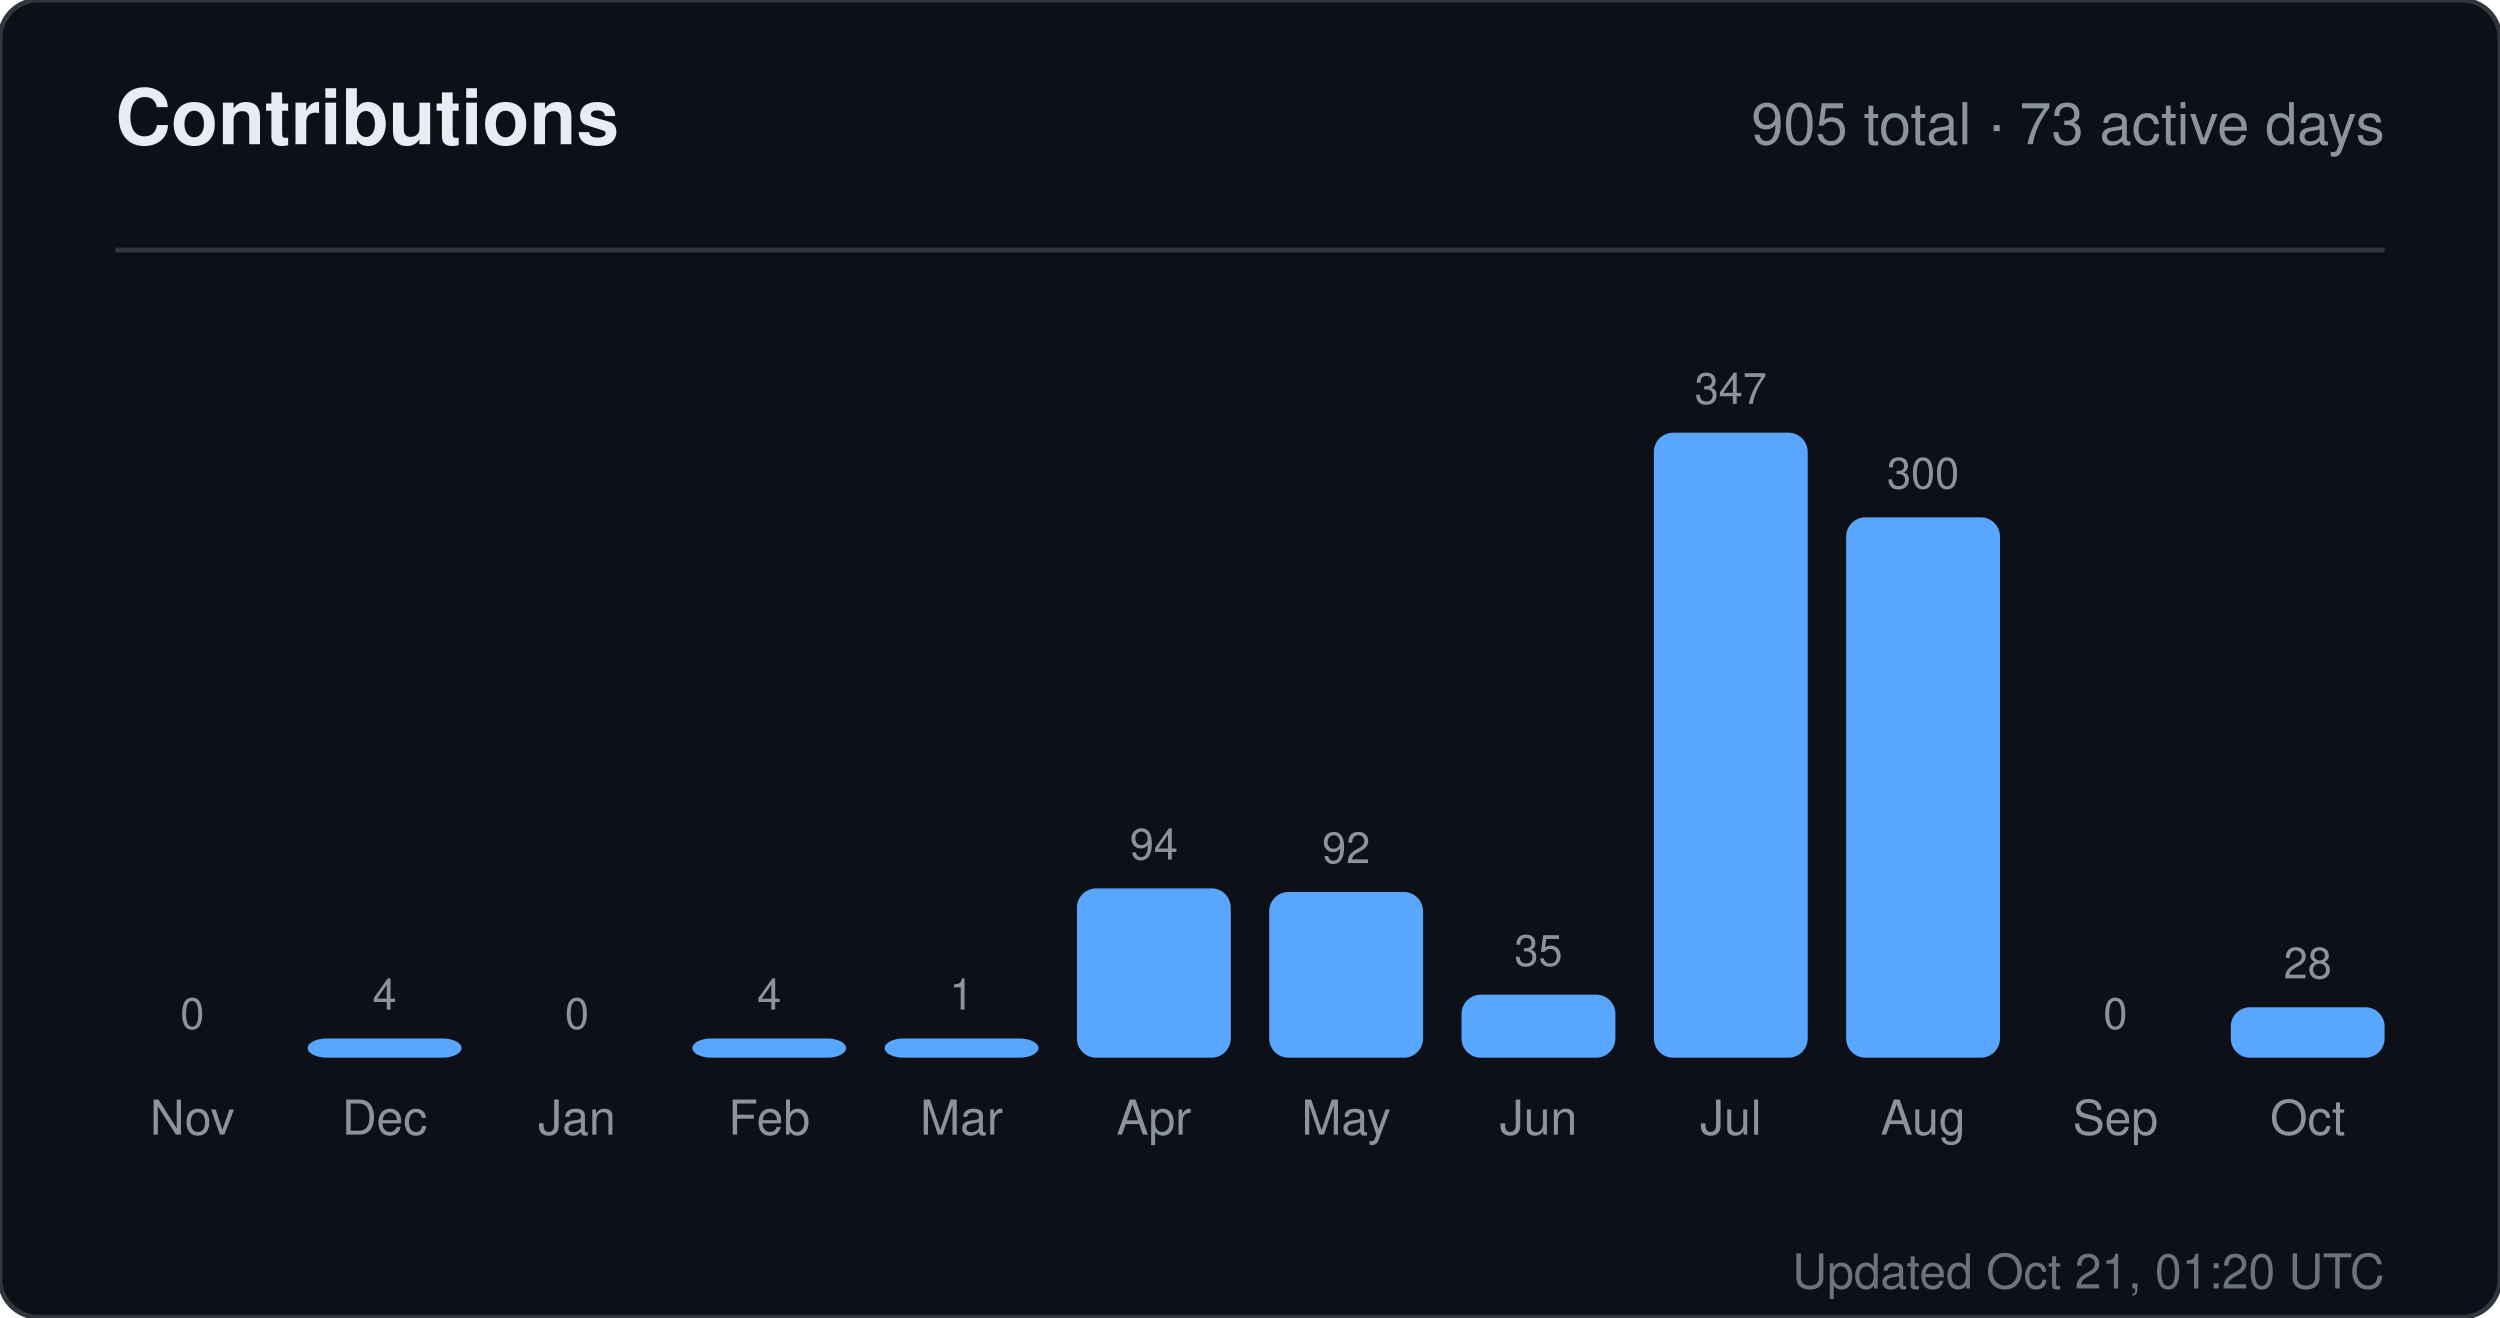
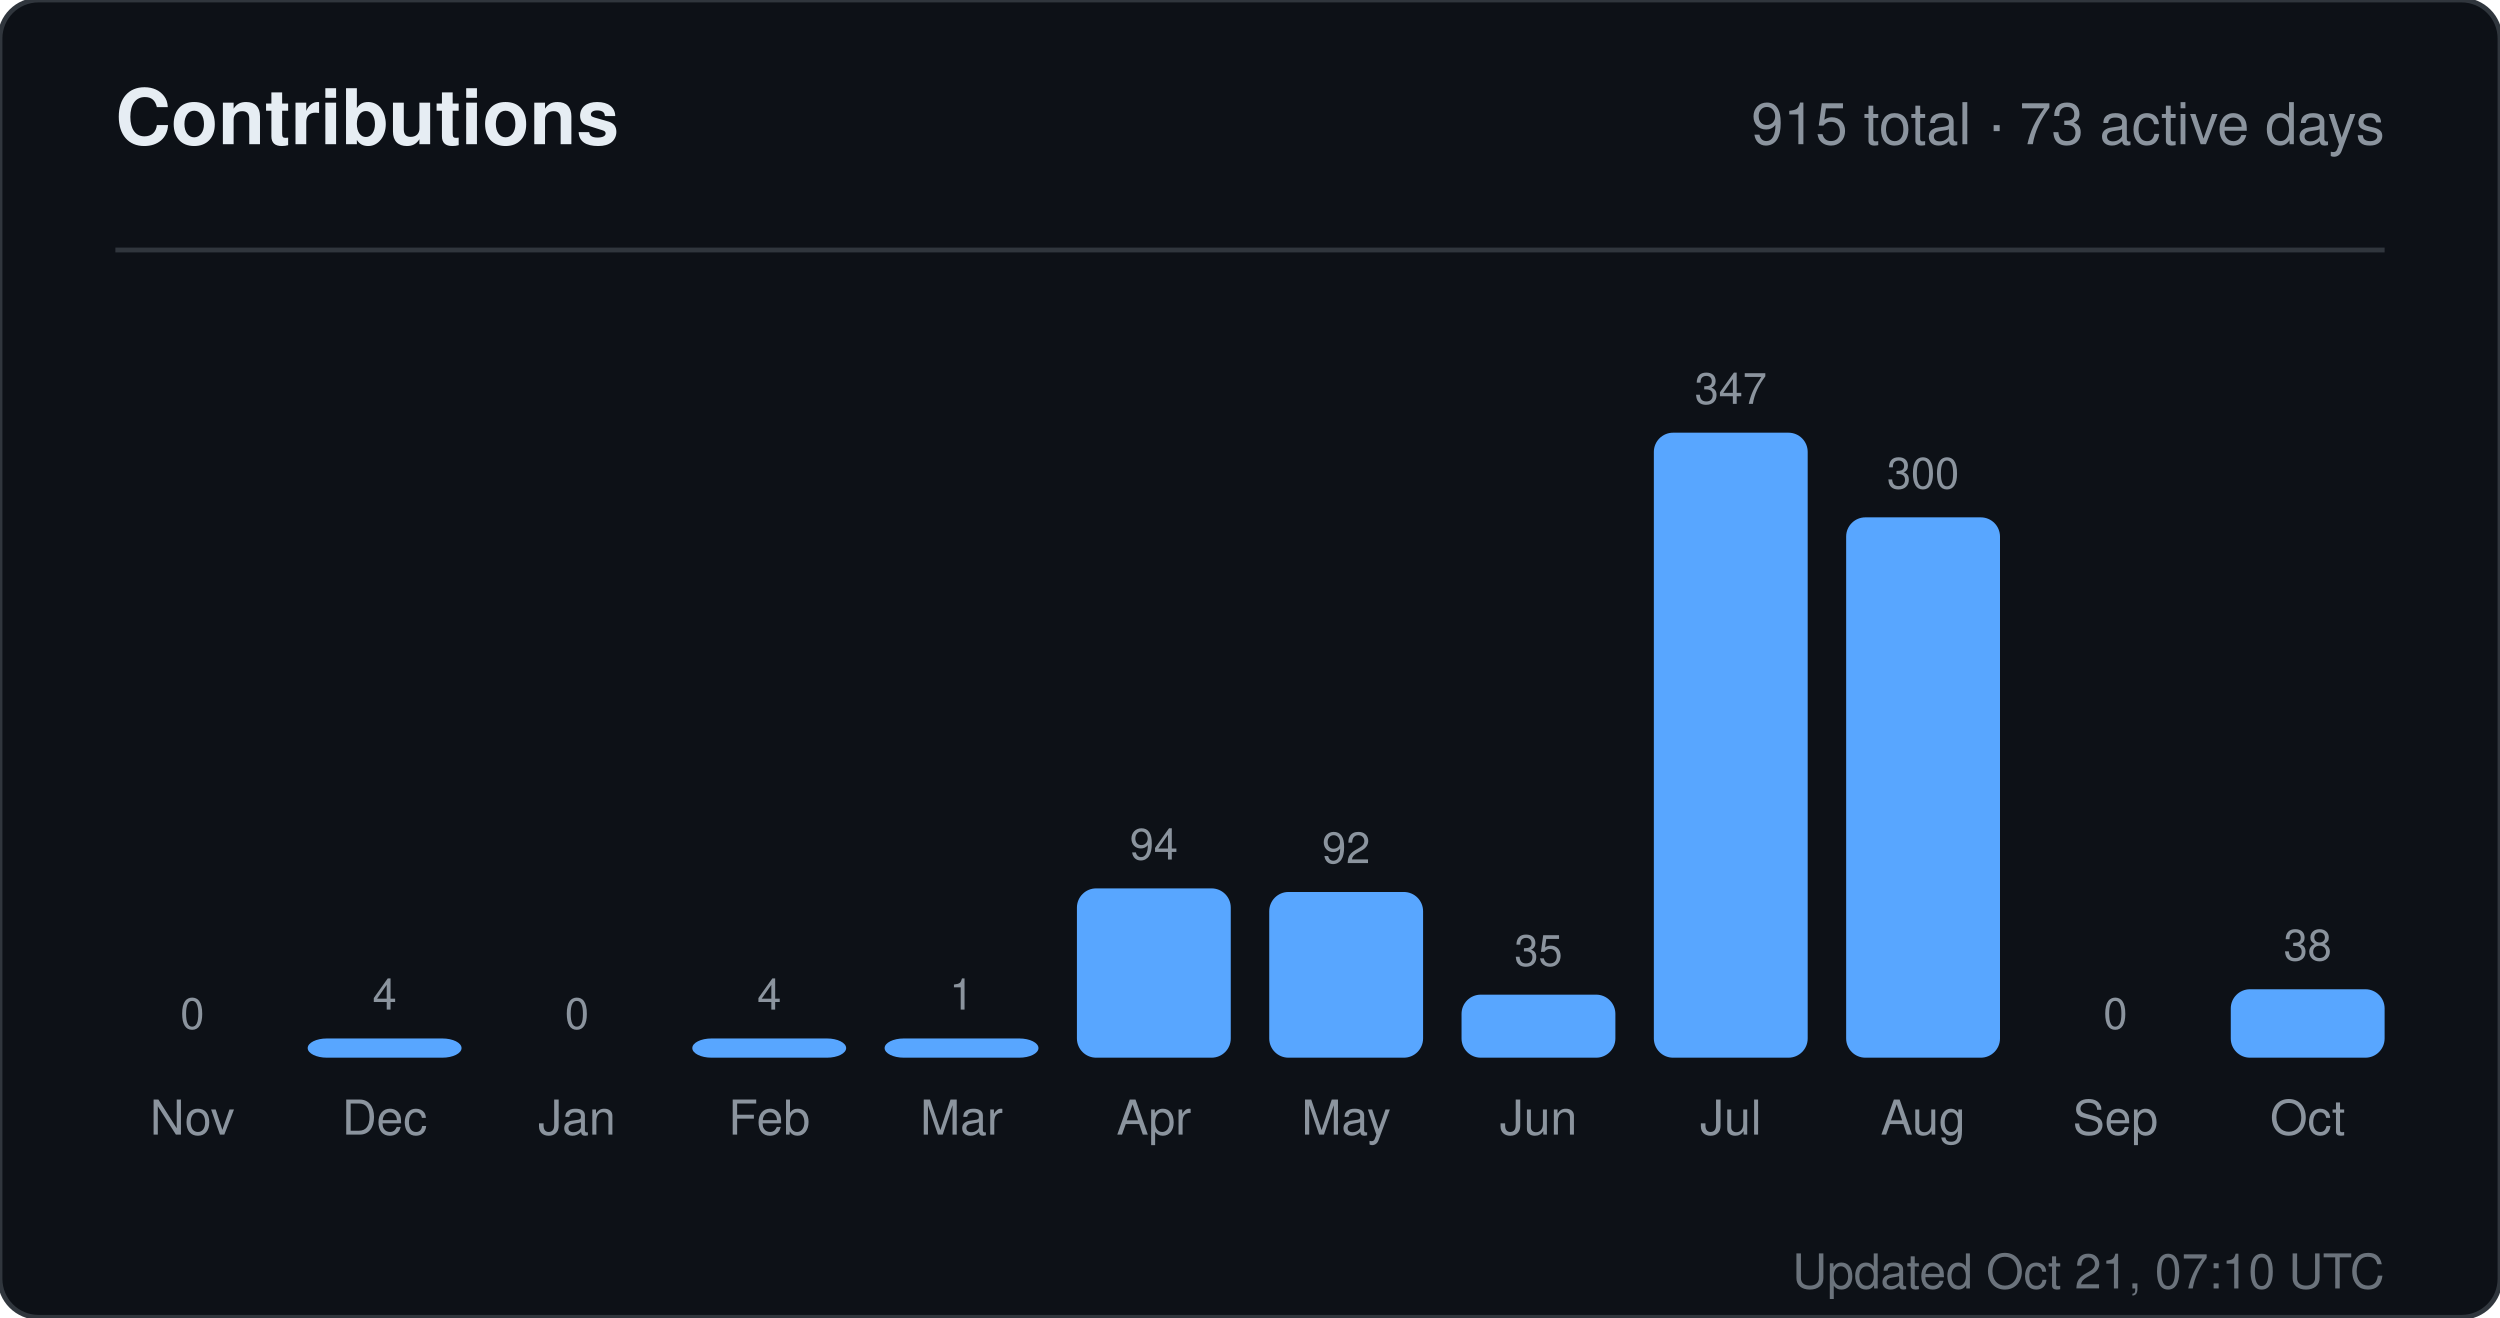
<svg xmlns="http://www.w3.org/2000/svg" width="520" height="274" viewBox="0 0 520 274" role="img" aria-label="Contributions for sandiirawan12">
  <rect width="520" height="274" rx="8" fill="#0d1117" stroke="#30363d" />
  <g font-family="-apple-system, BlinkMacSystemFont, Segoe UI, Helvetica, Arial, sans-serif">
    <text x="24" y="30" fill="#e6edf3" font-size="16" font-weight="700">Contributions</text>
-     <text x="496" y="30" fill="#8b949e" font-size="12" text-anchor="end">905 total · 73 active days</text>
+     <text x="496" y="30" fill="#8b949e" font-size="12" text-anchor="end">915 total · 73 active days</text>
    <line x1="24" y1="52" x2="496" y2="52" stroke="#30363d" />
    <text x="40" y="214" fill="#8b949e" font-size="9" text-anchor="middle">0</text>
    <rect x="24" y="220" width="32" height="0" rx="4" fill="#58a6ff" />
    <text x="40" y="236" fill="#8b949e" font-size="10" text-anchor="middle">Nov</text>
    <text x="80" y="210" fill="#8b949e" font-size="9" text-anchor="middle">4</text>
    <rect x="64" y="216" width="32" height="4" rx="4" fill="#58a6ff" />
    <text x="80" y="236" fill="#8b949e" font-size="10" text-anchor="middle">Dec</text>
    <text x="120" y="214" fill="#8b949e" font-size="9" text-anchor="middle">0</text>
    <rect x="104" y="220" width="32" height="0" rx="4" fill="#58a6ff" />
    <text x="120" y="236" fill="#8b949e" font-size="10" text-anchor="middle">Jan</text>
    <text x="160" y="210" fill="#8b949e" font-size="9" text-anchor="middle">4</text>
    <rect x="144" y="216" width="32" height="4" rx="4" fill="#58a6ff" />
    <text x="160" y="236" fill="#8b949e" font-size="10" text-anchor="middle">Feb</text>
    <text x="200" y="210" fill="#8b949e" font-size="9" text-anchor="middle">1</text>
    <rect x="184" y="216" width="32" height="4" rx="4" fill="#58a6ff" />
    <text x="200" y="236" fill="#8b949e" font-size="10" text-anchor="middle">Mar</text>
    <text x="240" y="178.784" fill="#8b949e" font-size="9" text-anchor="middle">94</text>
    <rect x="224" y="184.784" width="32" height="35.216" rx="4" fill="#58a6ff" />
    <text x="240" y="236" fill="#8b949e" font-size="10" text-anchor="middle">Apr</text>
    <text x="280" y="179.533" fill="#8b949e" font-size="9" text-anchor="middle">92</text>
    <rect x="264" y="185.533" width="32" height="34.467" rx="4" fill="#58a6ff" />
    <text x="280" y="236" fill="#8b949e" font-size="10" text-anchor="middle">May</text>
    <text x="320" y="200.888" fill="#8b949e" font-size="9" text-anchor="middle">35</text>
    <rect x="304" y="206.888" width="32" height="13.112" rx="4" fill="#58a6ff" />
    <text x="320" y="236" fill="#8b949e" font-size="10" text-anchor="middle">Jun</text>
    <text x="360" y="84" fill="#8b949e" font-size="9" text-anchor="middle">347</text>
    <rect x="344" y="90" width="32" height="130" rx="4" fill="#58a6ff" />
    <text x="360" y="236" fill="#8b949e" font-size="10" text-anchor="middle">Jul</text>
    <text x="400" y="101.608" fill="#8b949e" font-size="9" text-anchor="middle">300</text>
    <rect x="384" y="107.608" width="32" height="112.392" rx="4" fill="#58a6ff" />
    <text x="400" y="236" fill="#8b949e" font-size="10" text-anchor="middle">Aug</text>
    <text x="440" y="214" fill="#8b949e" font-size="9" text-anchor="middle">0</text>
    <rect x="424" y="220" width="32" height="0" rx="4" fill="#58a6ff" />
    <text x="440" y="236" fill="#8b949e" font-size="10" text-anchor="middle">Sep</text>
-     <text x="480" y="203.51" fill="#8b949e" font-size="9" text-anchor="middle">28</text>
-     <rect x="464" y="209.51" width="32" height="10.49" rx="4" fill="#58a6ff" />
+     <text x="480" y="199.764" fill="#8b949e" font-size="9" text-anchor="middle">38</text>
+     <rect x="464" y="205.764" width="32" height="14.236" rx="4" fill="#58a6ff" />
    <text x="480" y="236" fill="#8b949e" font-size="10" text-anchor="middle">Oct</text>
-     <text x="496" y="268" fill="#8b949e" font-size="10" text-anchor="end" opacity="0.75">Updated Oct 21, 01:20 UTC</text>
+     <text x="496" y="268" fill="#8b949e" font-size="10" text-anchor="end" opacity="0.75">Updated Oct 21, 07:10 UTC</text>
  </g>
</svg>
